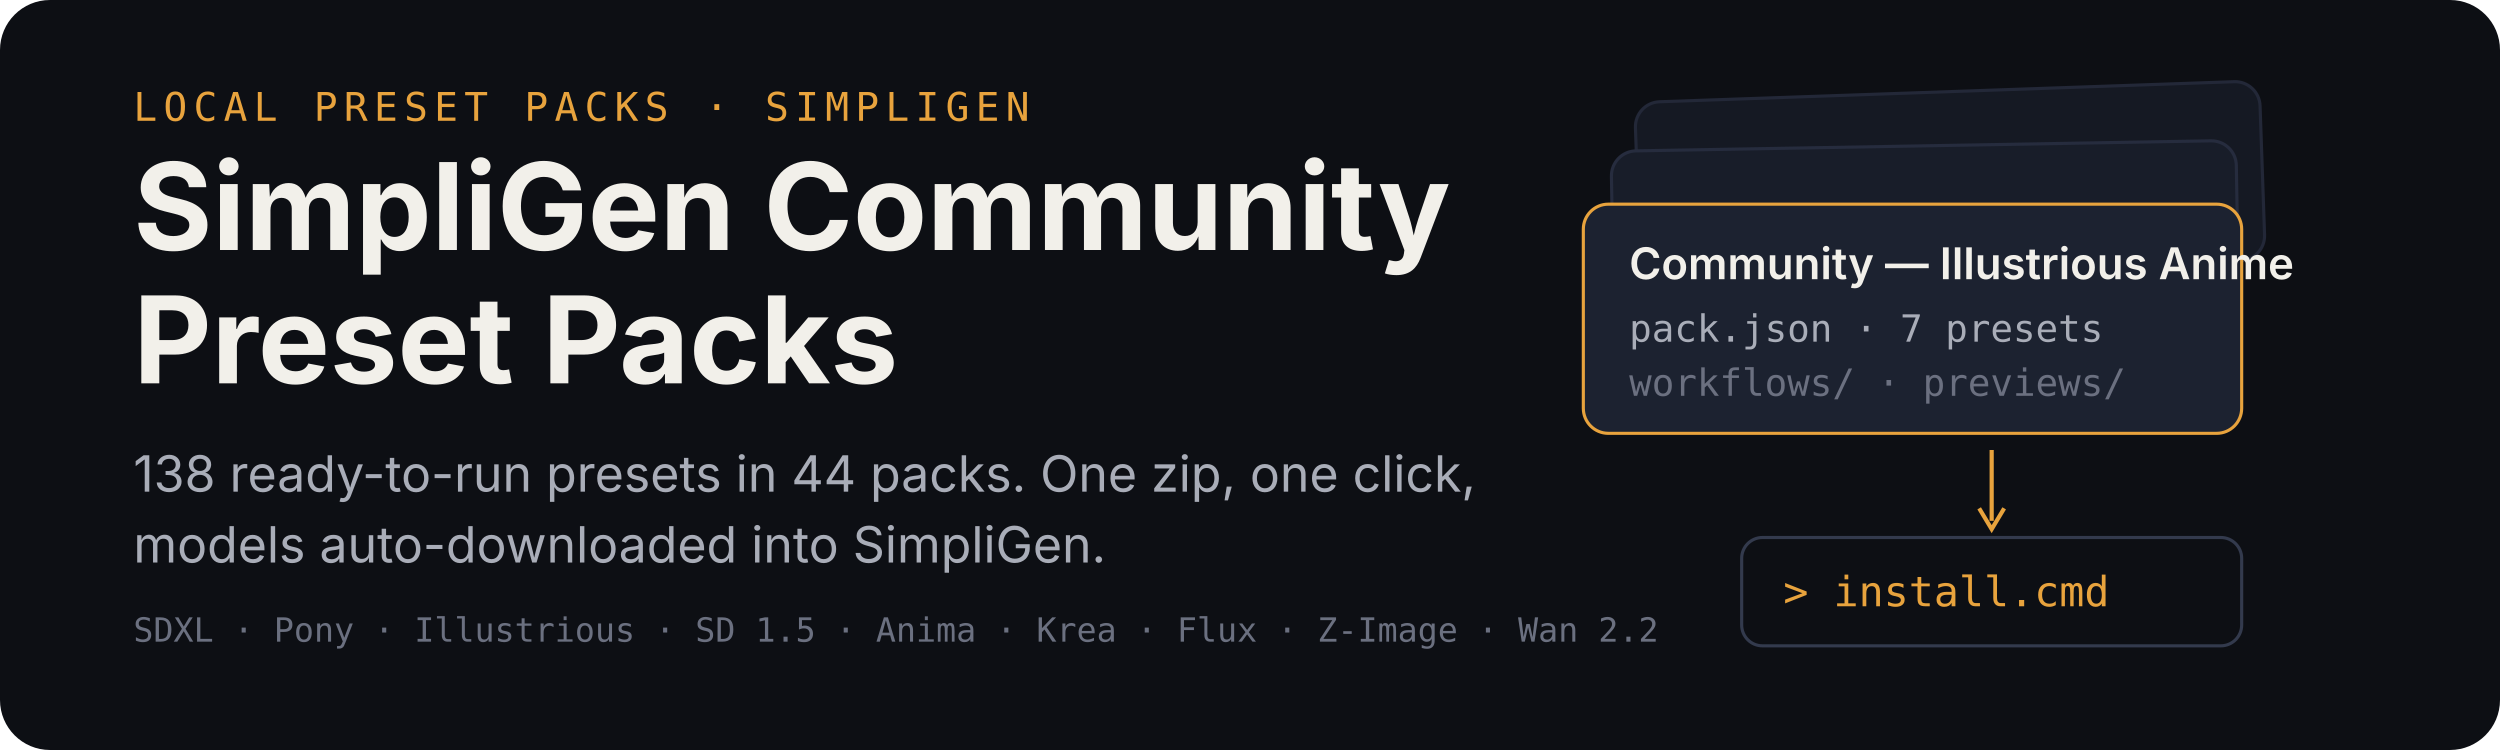
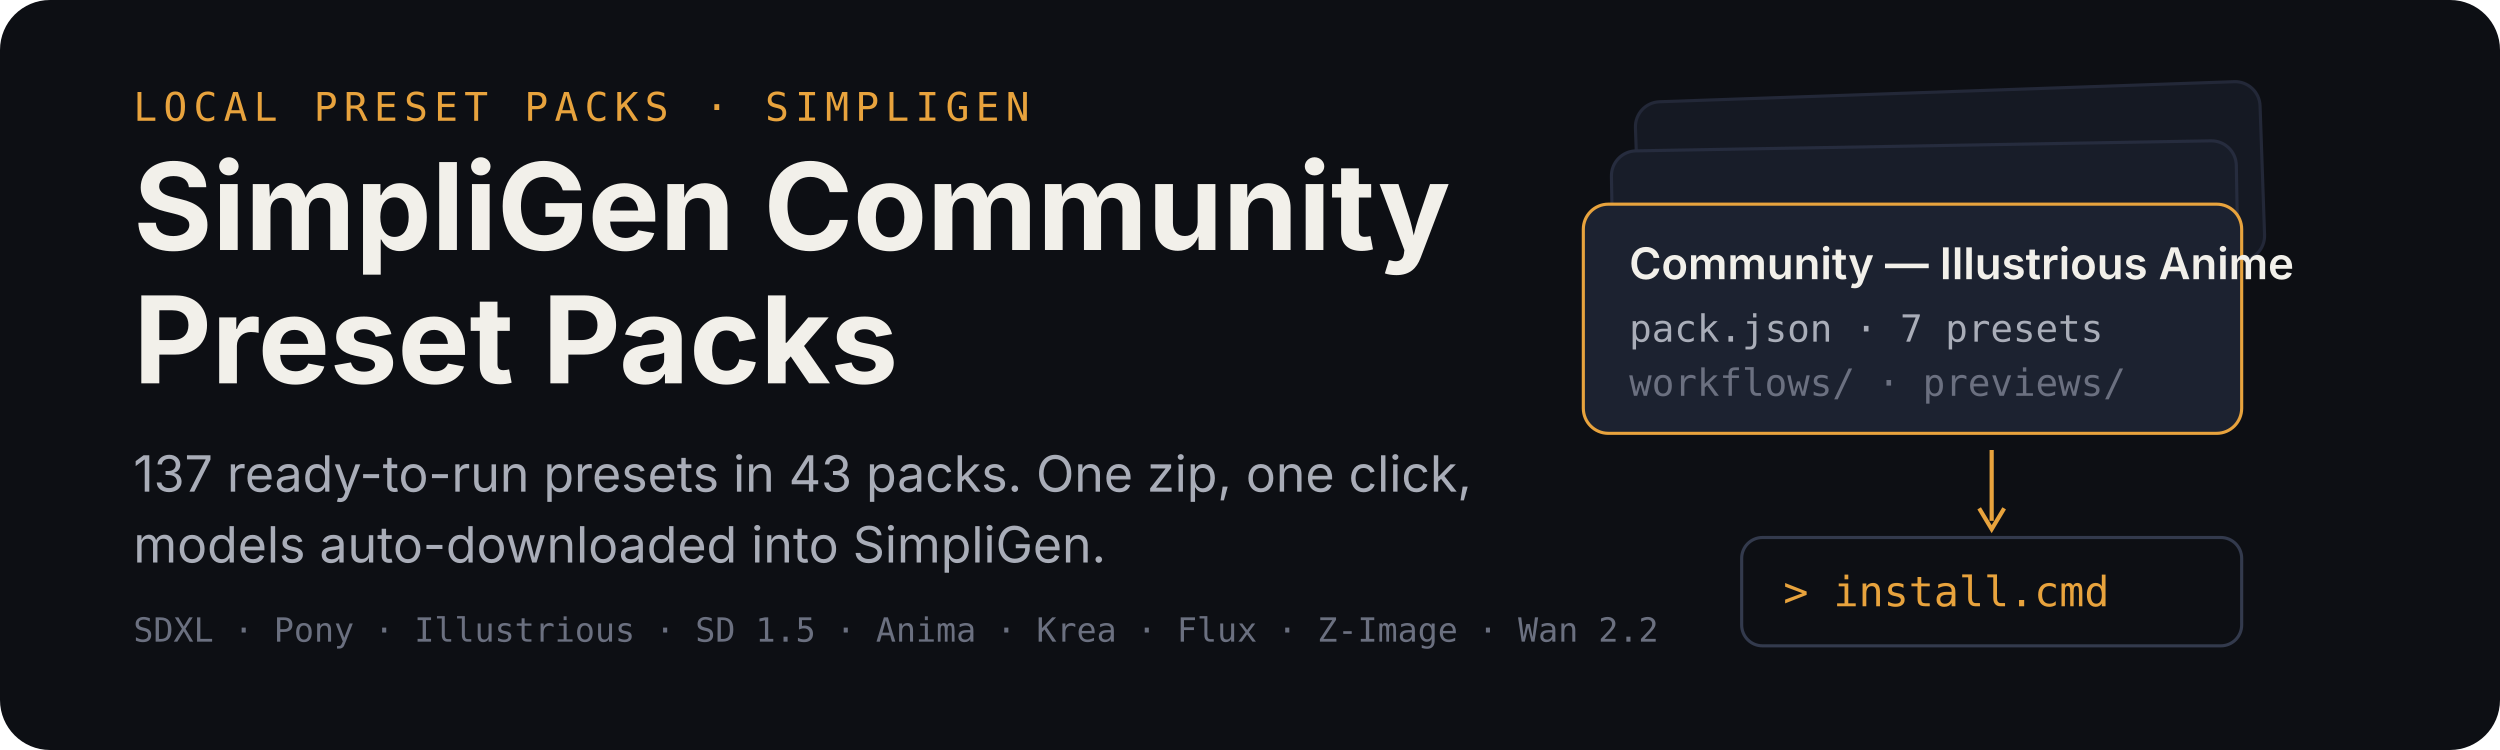
<svg xmlns="http://www.w3.org/2000/svg" width="1200" height="360" viewBox="0 0 1200 360" role="img" aria-labelledby="title desc">
  <rect width="1200" height="360" rx="24" fill="#0d0f14" />
  <g transform="translate(64 58)">
    <text x="0" y="0" font-family="ui-monospace,SFMono-Regular,Menlo,monospace" font-size="19" letter-spacing="3" fill="#e8a33d">LOCAL PRESET PACKS · SIMPLIGEN</text>
    <text x="0" y="62" font-family="-apple-system,BlinkMacSystemFont,'Segoe UI',sans-serif" font-size="58" font-weight="700" fill="#f2f0ea">SimpliGen Community</text>
    <text x="0" y="126" font-family="-apple-system,BlinkMacSystemFont,'Segoe UI',sans-serif" font-size="58" font-weight="700" fill="#f2f0ea">Preset Packs</text>
-     <text x="0" y="178" font-family="-apple-system,BlinkMacSystemFont,'Segoe UI',sans-serif" font-size="24" fill="#a9adb8">138 ready-to-run presets in 44 packs. One zip, one click,</text>
+     <text x="0" y="178" font-family="-apple-system,BlinkMacSystemFont,'Segoe UI',sans-serif" font-size="24" fill="#a9adb8">137 ready-to-run presets in 43 packs. One zip, one click,</text>
    <text x="0" y="212" font-family="-apple-system,BlinkMacSystemFont,'Segoe UI',sans-serif" font-size="24" fill="#a9adb8">models auto-downloaded into SimpliGen.</text>
    <text x="0" y="250" font-family="ui-monospace,SFMono-Regular,Menlo,monospace" font-size="16" fill="#6b7080">SDXL · Pony · Illustrious · SD 1.5 · Anima · Krea · Flux · Z-Image · Wan 2.2</text>
  </g>
  <g transform="translate(760 44)">
    <rect x="26" y="0" width="300" height="86" rx="12" fill="#151923" stroke="#232838" stroke-width="1.5" transform="rotate(-2 176 43)" />
    <rect x="14" y="26" width="300" height="86" rx="12" fill="#181d29" stroke="#262c3e" stroke-width="1.5" transform="rotate(-1 164 69)" />
    <g transform="translate(0 54)">
      <rect width="316" height="110" rx="12" fill="#1c2230" stroke="#e8a33d" stroke-width="1.5" />
      <text x="22" y="36" font-family="-apple-system,BlinkMacSystemFont,'Segoe UI',sans-serif" font-size="21" font-weight="600" fill="#f2f0ea">Community — Illustrious Anime</text>
      <text x="22" y="66" font-family="ui-monospace,SFMono-Regular,Menlo,monospace" font-size="18" fill="#a9adb8">pack.json · 7 presets</text>
      <text x="22" y="92" font-family="ui-monospace,SFMono-Regular,Menlo,monospace" font-size="18" fill="#6b7080">workflows/ · previews/</text>
    </g>
    <path d="M196 172 v34" stroke="#e8a33d" stroke-width="2" fill="none" />
    <path d="M190 200 l6 10 l6 -10" stroke="#e8a33d" stroke-width="2" fill="none" />
    <g transform="translate(76 214)">
      <rect width="240" height="52" rx="10" fill="#0d0f14" stroke="#333a4d" stroke-width="1.5" />
      <text x="20" y="33" font-family="ui-monospace,SFMono-Regular,Menlo,monospace" font-size="20" fill="#e8a33d">&gt; install.cmd</text>
    </g>
  </g>
</svg>
